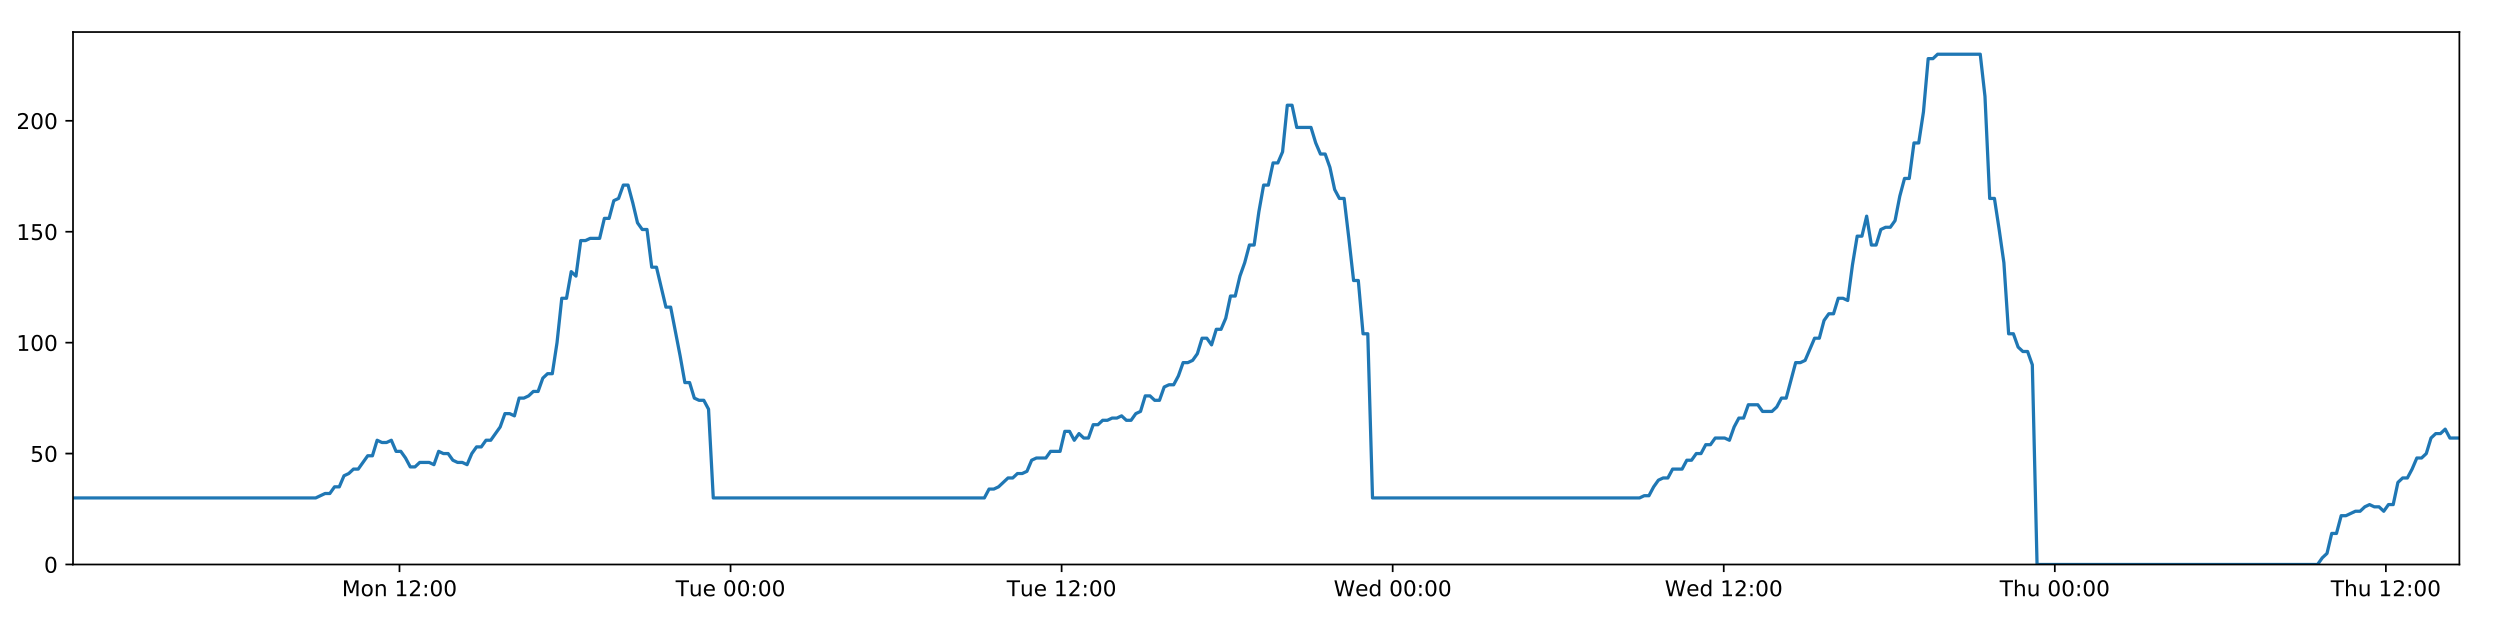
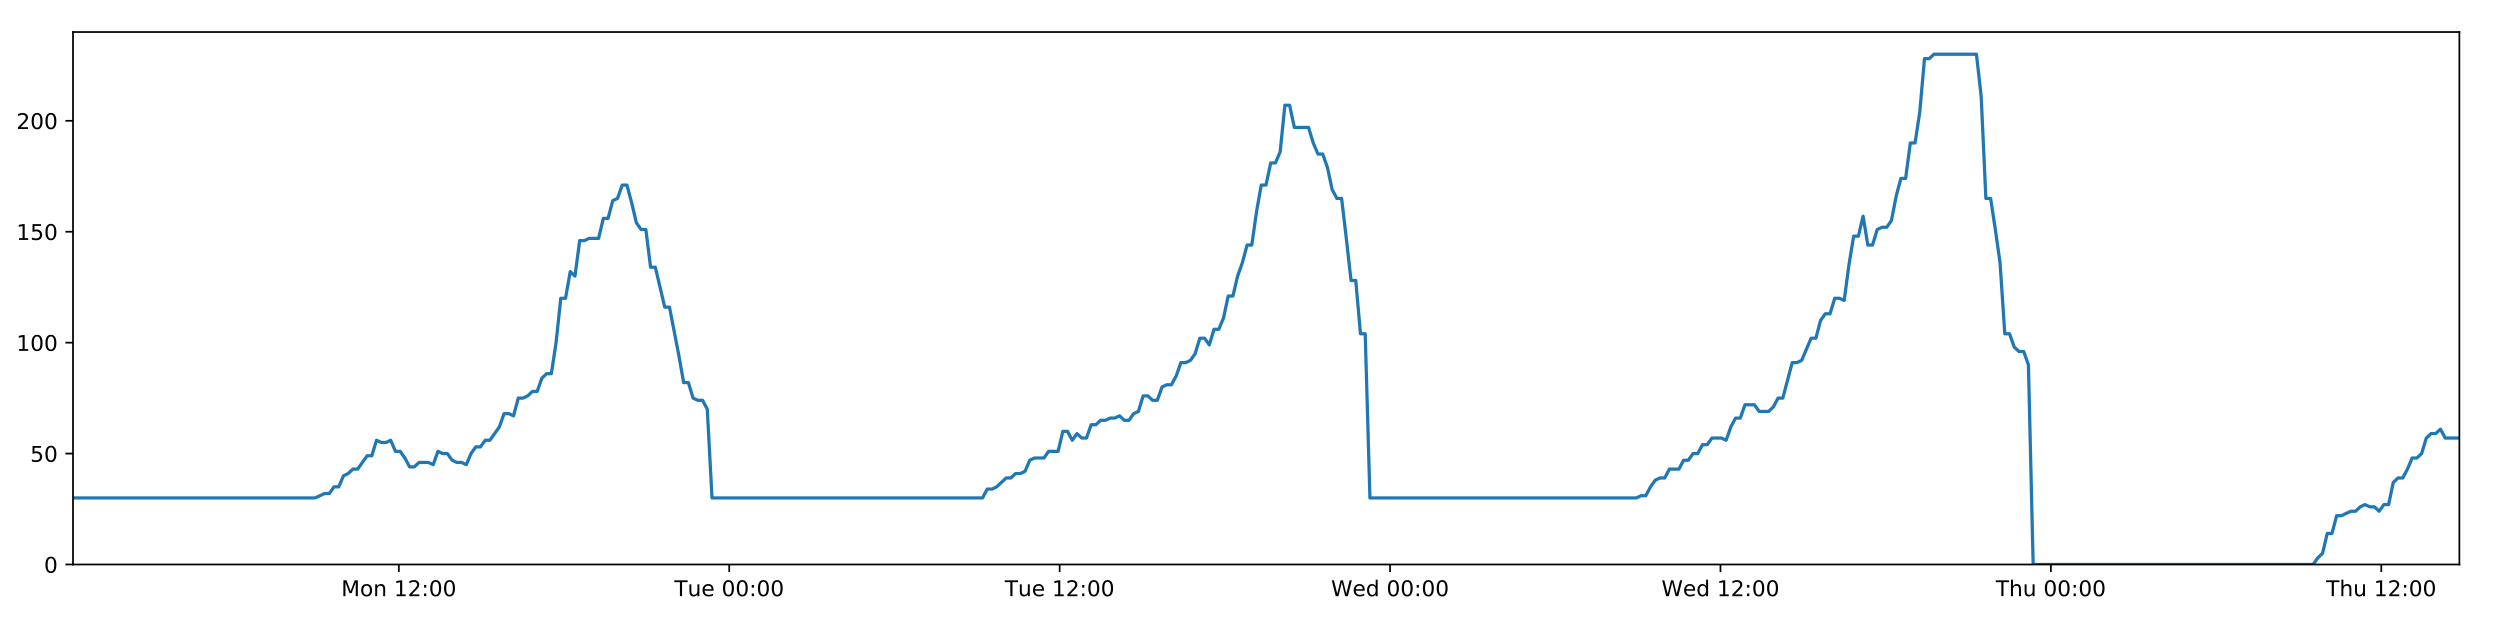
<svg xmlns="http://www.w3.org/2000/svg" xmlns:xlink="http://www.w3.org/1999/xlink" height="288pt" version="1.1" viewBox="0 0 1152 288" width="1152pt">
  <defs>
    <style type="text/css">
*{stroke-linecap:butt;stroke-linejoin:round;}
  </style>
  </defs>
  <g id="figure_1">
    <g id="patch_1">
      <path d="M 0 288  L 1152 288  L 1152 0  L 0 0  z " style="fill:#ffffff;" />
    </g>
    <g id="axes_1">
      <g id="patch_2">
        <path d="M 33.64 260.12  L 1133.28 260.12  L 1133.28 14.76  L 33.64 14.76  z " style="fill:#ffffff;" />
      </g>
      <g id="matplotlib.axis_1">
        <g id="xtick_1">
          <g id="line2d_1">
            <defs>
-               <path d="M 0 0  L 0 3.5  " id="m2ab0ae1674" style="stroke:#000000;stroke-width:0.8;" />
-             </defs>
-             <g>
-               <use style="stroke:#000000;stroke-width:0.8;" x="184.081" xlink:href="#m2ab0ae1674" y="260.12" />
+               <path d="M 0 0  L 0 3.5  " id="mecad71736e" style="stroke:#000000;stroke-width:0.8;" />
+             </defs>
+             <g>
+               <use style="stroke:#000000;stroke-width:0.8;" x="183.782" xlink:href="#mecad71736e" y="260.12" />
            </g>
          </g>
          <g id="text_1">
            <defs>
              <path d="M 9.812 72.906  L 24.516 72.906  L 43.109 23.297  L 61.812 72.906  L 76.516 72.906  L 76.516 0  L 66.891 0  L 66.891 64.016  L 48.094 14.016  L 38.188 14.016  L 19.391 64.016  L 19.391 0  L 9.812 0  z " id="DejaVuSans-77" />
              <path d="M 30.609 48.391  Q 23.391 48.391 19.188 42.75  Q 14.984 37.109 14.984 27.297  Q 14.984 17.484 19.156 11.844  Q 23.344 6.203 30.609 6.203  Q 37.797 6.203 41.984 11.859  Q 46.188 17.531 46.188 27.297  Q 46.188 37.016 41.984 42.703  Q 37.797 48.391 30.609 48.391  z M 30.609 56  Q 42.328 56 49.016 48.375  Q 55.719 40.766 55.719 27.297  Q 55.719 13.875 49.016 6.219  Q 42.328 -1.422 30.609 -1.422  Q 18.844 -1.422 12.172 6.219  Q 5.516 13.875 5.516 27.297  Q 5.516 40.766 12.172 48.375  Q 18.844 56 30.609 56  z " id="DejaVuSans-111" />
              <path d="M 54.891 33.016  L 54.891 0  L 45.906 0  L 45.906 32.719  Q 45.906 40.484 42.875 44.328  Q 39.844 48.188 33.797 48.188  Q 26.516 48.188 22.312 43.547  Q 18.109 38.922 18.109 30.906  L 18.109 0  L 9.078 0  L 9.078 54.688  L 18.109 54.688  L 18.109 46.188  Q 21.344 51.125 25.703 53.562  Q 30.078 56 35.797 56  Q 45.219 56 50.047 50.172  Q 54.891 44.344 54.891 33.016  z " id="DejaVuSans-110" />
              <path id="DejaVuSans-32" />
              <path d="M 12.406 8.297  L 28.516 8.297  L 28.516 63.922  L 10.984 60.406  L 10.984 69.391  L 28.422 72.906  L 38.281 72.906  L 38.281 8.297  L 54.391 8.297  L 54.391 0  L 12.406 0  z " id="DejaVuSans-49" />
              <path d="M 19.188 8.297  L 53.609 8.297  L 53.609 0  L 7.328 0  L 7.328 8.297  Q 12.938 14.109 22.625 23.891  Q 32.328 33.688 34.812 36.531  Q 39.547 41.844 41.422 45.531  Q 43.312 49.219 43.312 52.781  Q 43.312 58.594 39.234 62.25  Q 35.156 65.922 28.609 65.922  Q 23.969 65.922 18.812 64.312  Q 13.672 62.703 7.812 59.422  L 7.812 69.391  Q 13.766 71.781 18.938 73  Q 24.125 74.219 28.422 74.219  Q 39.75 74.219 46.484 68.547  Q 53.219 62.891 53.219 53.422  Q 53.219 48.922 51.531 44.891  Q 49.859 40.875 45.406 35.406  Q 44.188 33.984 37.641 27.219  Q 31.109 20.453 19.188 8.297  z " id="DejaVuSans-50" />
              <path d="M 11.719 12.406  L 22.016 12.406  L 22.016 0  L 11.719 0  z M 11.719 51.703  L 22.016 51.703  L 22.016 39.312  L 11.719 39.312  z " id="DejaVuSans-58" />
              <path d="M 31.781 66.406  Q 24.172 66.406 20.328 58.906  Q 16.5 51.422 16.5 36.375  Q 16.5 21.391 20.328 13.891  Q 24.172 6.391 31.781 6.391  Q 39.453 6.391 43.281 13.891  Q 47.125 21.391 47.125 36.375  Q 47.125 51.422 43.281 58.906  Q 39.453 66.406 31.781 66.406  z M 31.781 74.219  Q 44.047 74.219 50.516 64.516  Q 56.984 54.828 56.984 36.375  Q 56.984 17.969 50.516 8.266  Q 44.047 -1.422 31.781 -1.422  Q 19.531 -1.422 13.062 8.266  Q 6.594 17.969 6.594 36.375  Q 6.594 54.828 13.062 64.516  Q 19.531 74.219 31.781 74.219  z " id="DejaVuSans-48" />
            </defs>
-             <g transform="translate(157.5405 274.7184)scale(0.1 -0.1)">
+             <g transform="translate(157.2415 274.7184)scale(0.1 -0.1)">
              <use xlink:href="#DejaVuSans-77" />
              <use x="86.279" xlink:href="#DejaVuSans-111" />
              <use x="147.461" xlink:href="#DejaVuSans-110" />
              <use x="210.84" xlink:href="#DejaVuSans-32" />
              <use x="242.627" xlink:href="#DejaVuSans-49" />
              <use x="306.25" xlink:href="#DejaVuSans-50" />
              <use x="369.873" xlink:href="#DejaVuSans-58" />
              <use x="403.564" xlink:href="#DejaVuSans-48" />
              <use x="467.188" xlink:href="#DejaVuSans-48" />
            </g>
          </g>
        </g>
        <g id="xtick_2">
          <g id="line2d_2">
            <g>
-               <use style="stroke:#000000;stroke-width:0.8;" x="336.636" xlink:href="#m2ab0ae1674" y="260.12" />
+               <use style="stroke:#000000;stroke-width:0.8;" x="336.034" xlink:href="#mecad71736e" y="260.12" />
            </g>
          </g>
          <g id="text_2">
            <defs>
              <path d="M -0.297 72.906  L 61.375 72.906  L 61.375 64.594  L 35.5 64.594  L 35.5 0  L 25.594 0  L 25.594 64.594  L -0.297 64.594  z " id="DejaVuSans-84" />
              <path d="M 8.5 21.578  L 8.5 54.688  L 17.484 54.688  L 17.484 21.922  Q 17.484 14.156 20.5 10.266  Q 23.531 6.391 29.594 6.391  Q 36.859 6.391 41.078 11.031  Q 45.312 15.672 45.312 23.688  L 45.312 54.688  L 54.297 54.688  L 54.297 0  L 45.312 0  L 45.312 8.406  Q 42.047 3.422 37.719 1  Q 33.406 -1.422 27.688 -1.422  Q 18.266 -1.422 13.375 4.438  Q 8.5 10.297 8.5 21.578  z M 31.109 56  z " id="DejaVuSans-117" />
              <path d="M 56.203 29.594  L 56.203 25.203  L 14.891 25.203  Q 15.484 15.922 20.484 11.062  Q 25.484 6.203 34.422 6.203  Q 39.594 6.203 44.453 7.469  Q 49.312 8.734 54.109 11.281  L 54.109 2.781  Q 49.266 0.734 44.188 -0.344  Q 39.109 -1.422 33.891 -1.422  Q 20.797 -1.422 13.156 6.188  Q 5.516 13.812 5.516 26.812  Q 5.516 40.234 12.766 48.109  Q 20.016 56 32.328 56  Q 43.359 56 49.781 48.891  Q 56.203 41.797 56.203 29.594  z M 47.219 32.234  Q 47.125 39.594 43.094 43.984  Q 39.062 48.391 32.422 48.391  Q 24.906 48.391 20.391 44.141  Q 15.875 39.891 15.188 32.172  z " id="DejaVuSans-101" />
            </defs>
-             <g transform="translate(311.3505 274.7184)scale(0.1 -0.1)">
+             <g transform="translate(310.7483 274.7184)scale(0.1 -0.1)">
              <use xlink:href="#DejaVuSans-84" />
              <use x="60.85" xlink:href="#DejaVuSans-117" />
              <use x="124.229" xlink:href="#DejaVuSans-101" />
              <use x="185.752" xlink:href="#DejaVuSans-32" />
              <use x="217.539" xlink:href="#DejaVuSans-48" />
              <use x="281.162" xlink:href="#DejaVuSans-48" />
              <use x="344.785" xlink:href="#DejaVuSans-58" />
              <use x="378.477" xlink:href="#DejaVuSans-48" />
              <use x="442.1" xlink:href="#DejaVuSans-48" />
            </g>
          </g>
        </g>
        <g id="xtick_3">
          <g id="line2d_3">
            <g>
-               <use style="stroke:#000000;stroke-width:0.8;" x="489.192" xlink:href="#m2ab0ae1674" y="260.12" />
+               <use style="stroke:#000000;stroke-width:0.8;" x="488.286" xlink:href="#mecad71736e" y="260.12" />
            </g>
          </g>
          <g id="text_3">
-             <g transform="translate(463.9058 274.7184)scale(0.1 -0.1)">
+             <g transform="translate(463.0005 274.7184)scale(0.1 -0.1)">
              <use xlink:href="#DejaVuSans-84" />
              <use x="60.85" xlink:href="#DejaVuSans-117" />
              <use x="124.229" xlink:href="#DejaVuSans-101" />
              <use x="185.752" xlink:href="#DejaVuSans-32" />
              <use x="217.539" xlink:href="#DejaVuSans-49" />
              <use x="281.162" xlink:href="#DejaVuSans-50" />
              <use x="344.785" xlink:href="#DejaVuSans-58" />
              <use x="378.477" xlink:href="#DejaVuSans-48" />
              <use x="442.1" xlink:href="#DejaVuSans-48" />
            </g>
          </g>
        </g>
        <g id="xtick_4">
          <g id="line2d_4">
            <g>
-               <use style="stroke:#000000;stroke-width:0.8;" x="641.747" xlink:href="#m2ab0ae1674" y="260.12" />
+               <use style="stroke:#000000;stroke-width:0.8;" x="640.539" xlink:href="#mecad71736e" y="260.12" />
            </g>
          </g>
          <g id="text_4">
            <defs>
              <path d="M 3.328 72.906  L 13.281 72.906  L 28.609 11.281  L 43.891 72.906  L 54.984 72.906  L 70.312 11.281  L 85.594 72.906  L 95.609 72.906  L 77.297 0  L 64.891 0  L 49.516 63.281  L 33.984 0  L 21.578 0  z " id="DejaVuSans-87" />
              <path d="M 45.406 46.391  L 45.406 75.984  L 54.391 75.984  L 54.391 0  L 45.406 0  L 45.406 8.203  Q 42.578 3.328 38.25 0.953  Q 33.938 -1.422 27.875 -1.422  Q 17.969 -1.422 11.734 6.484  Q 5.516 14.406 5.516 27.297  Q 5.516 40.188 11.734 48.094  Q 17.969 56 27.875 56  Q 33.938 56 38.25 53.625  Q 42.578 51.266 45.406 46.391  z M 14.797 27.297  Q 14.797 17.391 18.875 11.75  Q 22.953 6.109 30.078 6.109  Q 37.203 6.109 41.297 11.75  Q 45.406 17.391 45.406 27.297  Q 45.406 37.203 41.297 42.844  Q 37.203 48.484 30.078 48.484  Q 22.953 48.484 18.875 42.844  Q 14.797 37.203 14.797 27.297  z " id="DejaVuSans-100" />
            </defs>
-             <g transform="translate(614.558 274.7184)scale(0.1 -0.1)">
+             <g transform="translate(613.3495 274.7184)scale(0.1 -0.1)">
              <use xlink:href="#DejaVuSans-87" />
              <use x="98.799" xlink:href="#DejaVuSans-101" />
              <use x="160.322" xlink:href="#DejaVuSans-100" />
              <use x="223.799" xlink:href="#DejaVuSans-32" />
              <use x="255.586" xlink:href="#DejaVuSans-48" />
              <use x="319.209" xlink:href="#DejaVuSans-48" />
              <use x="382.832" xlink:href="#DejaVuSans-58" />
              <use x="416.523" xlink:href="#DejaVuSans-48" />
              <use x="480.146" xlink:href="#DejaVuSans-48" />
            </g>
          </g>
        </g>
        <g id="xtick_5">
          <g id="line2d_5">
            <g>
-               <use style="stroke:#000000;stroke-width:0.8;" x="794.302" xlink:href="#m2ab0ae1674" y="260.12" />
+               <use style="stroke:#000000;stroke-width:0.8;" x="792.791" xlink:href="#mecad71736e" y="260.12" />
            </g>
          </g>
          <g id="text_5">
-             <g transform="translate(767.1133 274.7184)scale(0.1 -0.1)">
+             <g transform="translate(765.6017 274.7184)scale(0.1 -0.1)">
              <use xlink:href="#DejaVuSans-87" />
              <use x="98.799" xlink:href="#DejaVuSans-101" />
              <use x="160.322" xlink:href="#DejaVuSans-100" />
              <use x="223.799" xlink:href="#DejaVuSans-32" />
              <use x="255.586" xlink:href="#DejaVuSans-49" />
              <use x="319.209" xlink:href="#DejaVuSans-50" />
              <use x="382.832" xlink:href="#DejaVuSans-58" />
              <use x="416.523" xlink:href="#DejaVuSans-48" />
              <use x="480.146" xlink:href="#DejaVuSans-48" />
            </g>
          </g>
        </g>
        <g id="xtick_6">
          <g id="line2d_6">
            <g>
-               <use style="stroke:#000000;stroke-width:0.8;" x="946.858" xlink:href="#m2ab0ae1674" y="260.12" />
+               <use style="stroke:#000000;stroke-width:0.8;" x="945.043" xlink:href="#mecad71736e" y="260.12" />
            </g>
          </g>
          <g id="text_6">
            <defs>
              <path d="M 54.891 33.016  L 54.891 0  L 45.906 0  L 45.906 32.719  Q 45.906 40.484 42.875 44.328  Q 39.844 48.188 33.797 48.188  Q 26.516 48.188 22.312 43.547  Q 18.109 38.922 18.109 30.906  L 18.109 0  L 9.078 0  L 9.078 75.984  L 18.109 75.984  L 18.109 46.188  Q 21.344 51.125 25.703 53.562  Q 30.078 56 35.797 56  Q 45.219 56 50.047 50.172  Q 54.891 44.344 54.891 33.016  z " id="DejaVuSans-104" />
            </defs>
-             <g transform="translate(921.4679 274.7184)scale(0.1 -0.1)">
+             <g transform="translate(919.653 274.7184)scale(0.1 -0.1)">
              <use xlink:href="#DejaVuSans-84" />
              <use x="61.084" xlink:href="#DejaVuSans-104" />
              <use x="124.463" xlink:href="#DejaVuSans-117" />
              <use x="187.842" xlink:href="#DejaVuSans-32" />
              <use x="219.629" xlink:href="#DejaVuSans-48" />
              <use x="283.252" xlink:href="#DejaVuSans-48" />
              <use x="346.875" xlink:href="#DejaVuSans-58" />
              <use x="380.566" xlink:href="#DejaVuSans-48" />
              <use x="444.189" xlink:href="#DejaVuSans-48" />
            </g>
          </g>
        </g>
        <g id="xtick_7">
          <g id="line2d_7">
            <g>
-               <use style="stroke:#000000;stroke-width:0.8;" x="1099.413" xlink:href="#m2ab0ae1674" y="260.12" />
+               <use style="stroke:#000000;stroke-width:0.8;" x="1097.295" xlink:href="#mecad71736e" y="260.12" />
            </g>
          </g>
          <g id="text_7">
-             <g transform="translate(1074.023 274.7184)scale(0.1 -0.1)">
+             <g transform="translate(1071.905 274.7184)scale(0.1 -0.1)">
              <use xlink:href="#DejaVuSans-84" />
              <use x="61.084" xlink:href="#DejaVuSans-104" />
              <use x="124.463" xlink:href="#DejaVuSans-117" />
              <use x="187.842" xlink:href="#DejaVuSans-32" />
              <use x="219.629" xlink:href="#DejaVuSans-49" />
              <use x="283.252" xlink:href="#DejaVuSans-50" />
              <use x="346.875" xlink:href="#DejaVuSans-58" />
              <use x="380.566" xlink:href="#DejaVuSans-48" />
              <use x="444.189" xlink:href="#DejaVuSans-48" />
            </g>
          </g>
        </g>
      </g>
      <g id="matplotlib.axis_2">
        <g id="ytick_1">
          <g id="line2d_8">
            <defs>
-               <path d="M 0 0  L -3.5 0  " id="m2f0e794e5a" style="stroke:#000000;stroke-width:0.8;" />
-             </defs>
-             <g>
-               <use style="stroke:#000000;stroke-width:0.8;" x="33.64" xlink:href="#m2f0e794e5a" y="260.12" />
+               <path d="M 0 0  L -3.5 0  " id="md21b708d07" style="stroke:#000000;stroke-width:0.8;" />
+             </defs>
+             <g>
+               <use style="stroke:#000000;stroke-width:0.8;" x="33.64" xlink:href="#md21b708d07" y="260.12" />
            </g>
          </g>
          <g id="text_8">
            <g transform="translate(20.2775 263.9192)scale(0.1 -0.1)">
              <use xlink:href="#DejaVuSans-48" />
            </g>
          </g>
        </g>
        <g id="ytick_2">
          <g id="line2d_9">
            <g>
-               <use style="stroke:#000000;stroke-width:0.8;" x="33.64" xlink:href="#m2f0e794e5a" y="209.003" />
+               <use style="stroke:#000000;stroke-width:0.8;" x="33.64" xlink:href="#md21b708d07" y="209.003" />
            </g>
          </g>
          <g id="text_9">
            <defs>
              <path d="M 10.797 72.906  L 49.516 72.906  L 49.516 64.594  L 19.828 64.594  L 19.828 46.734  Q 21.969 47.469 24.109 47.828  Q 26.266 48.188 28.422 48.188  Q 40.625 48.188 47.75 41.5  Q 54.891 34.812 54.891 23.391  Q 54.891 11.625 47.562 5.094  Q 40.234 -1.422 26.906 -1.422  Q 22.312 -1.422 17.547 -0.641  Q 12.797 0.141 7.719 1.703  L 7.719 11.625  Q 12.109 9.234 16.797 8.062  Q 21.484 6.891 26.703 6.891  Q 35.156 6.891 40.078 11.328  Q 45.016 15.766 45.016 23.391  Q 45.016 31 40.078 35.438  Q 35.156 39.891 26.703 39.891  Q 22.75 39.891 18.812 39.016  Q 14.891 38.141 10.797 36.281  z " id="DejaVuSans-53" />
            </defs>
            <g transform="translate(13.915 212.8026)scale(0.1 -0.1)">
              <use xlink:href="#DejaVuSans-53" />
              <use x="63.623" xlink:href="#DejaVuSans-48" />
            </g>
          </g>
        </g>
        <g id="ytick_3">
          <g id="line2d_10">
            <g>
-               <use style="stroke:#000000;stroke-width:0.8;" x="33.64" xlink:href="#m2f0e794e5a" y="157.887" />
+               <use style="stroke:#000000;stroke-width:0.8;" x="33.64" xlink:href="#md21b708d07" y="157.887" />
            </g>
          </g>
          <g id="text_10">
            <g transform="translate(7.5525 161.6859)scale(0.1 -0.1)">
              <use xlink:href="#DejaVuSans-49" />
              <use x="63.623" xlink:href="#DejaVuSans-48" />
              <use x="127.246" xlink:href="#DejaVuSans-48" />
            </g>
          </g>
        </g>
        <g id="ytick_4">
          <g id="line2d_11">
            <g>
-               <use style="stroke:#000000;stroke-width:0.8;" x="33.64" xlink:href="#m2f0e794e5a" y="106.77" />
+               <use style="stroke:#000000;stroke-width:0.8;" x="33.64" xlink:href="#md21b708d07" y="106.77" />
            </g>
          </g>
          <g id="text_11">
            <g transform="translate(7.5525 110.5692)scale(0.1 -0.1)">
              <use xlink:href="#DejaVuSans-49" />
              <use x="63.623" xlink:href="#DejaVuSans-53" />
              <use x="127.246" xlink:href="#DejaVuSans-48" />
            </g>
          </g>
        </g>
        <g id="ytick_5">
          <g id="line2d_12">
            <g>
-               <use style="stroke:#000000;stroke-width:0.8;" x="33.64" xlink:href="#m2f0e794e5a" y="55.653" />
+               <use style="stroke:#000000;stroke-width:0.8;" x="33.64" xlink:href="#md21b708d07" y="55.653" />
            </g>
          </g>
          <g id="text_12">
            <g transform="translate(7.5525 59.45255)scale(0.1 -0.1)">
              <use xlink:href="#DejaVuSans-50" />
              <use x="63.623" xlink:href="#DejaVuSans-48" />
              <use x="127.246" xlink:href="#DejaVuSans-48" />
            </g>
          </g>
        </g>
      </g>
      <g id="line2d_13">
-         <path clip-path="url(#p33e3f3b6fc)" d="M 33.64 229.45  L 145.469 229.45  L 149.8 227.405  L 151.98 227.405  L 154.16 224.338  L 156.34 224.338  L 158.521 219.227  L 160.704 218.204  L 162.882 216.16  L 165.066 216.16  L 169.429 210.026  L 171.608 210.026  L 173.787 202.869  L 175.968 203.892  L 178.148 203.892  L 180.328 202.869  L 182.509 207.981  L 184.69 207.981  L 186.87 211.048  L 189.049 215.137  L 191.229 215.137  L 193.411 213.093  L 197.771 213.093  L 199.955 214.115  L 202.137 207.981  L 204.317 209.003  L 206.498 209.003  L 208.68 212.07  L 210.86 213.093  L 213.04 213.093  L 215.226 214.115  L 217.404 209.003  L 219.584 205.936  L 221.763 205.936  L 223.948 202.869  L 226.126 202.869  L 230.486 196.735  L 232.676 190.601  L 234.856 190.601  L 237.039 191.624  L 239.222 183.445  L 241.403 183.445  L 243.583 182.423  L 245.765 180.378  L 247.948 180.378  L 250.131 174.244  L 252.315 172.199  L 254.499 172.199  L 256.678 157.887  L 258.863 137.44  L 261.044 137.44  L 263.224 125.172  L 265.407 127.217  L 267.591 110.859  L 269.771 110.859  L 271.953 109.837  L 276.311 109.837  L 278.495 100.636  L 280.673 100.636  L 282.854 92.457  L 285.035 91.435  L 287.218 85.301  L 289.402 85.301  L 291.585 93.48  L 293.766 102.681  L 295.945 105.748  L 298.135 105.748  L 300.319 123.127  L 302.498 123.127  L 306.858 141.529  L 309.041 141.529  L 313.409 164.021  L 315.587 176.289  L 317.766 176.289  L 319.949 183.445  L 322.133 184.467  L 324.314 184.467  L 326.498 188.557  L 328.676 229.45  L 453.583 229.45  L 455.764 225.361  L 457.944 225.361  L 460.125 224.338  L 464.485 220.249  L 466.666 220.249  L 468.846 218.204  L 471.027 218.204  L 473.209 217.182  L 475.389 212.07  L 477.572 211.048  L 481.931 211.048  L 484.113 207.981  L 488.477 207.981  L 490.658 198.78  L 492.84 198.78  L 495.019 202.869  L 497.199 199.802  L 499.386 201.847  L 501.566 201.847  L 503.747 195.713  L 505.929 195.713  L 508.11 193.668  L 510.291 193.668  L 512.473 192.646  L 514.653 192.646  L 516.834 191.624  L 519.014 193.668  L 521.193 193.668  L 523.374 190.601  L 525.554 189.579  L 527.733 182.423  L 529.917 182.423  L 532.098 184.467  L 534.28 184.467  L 536.459 178.333  L 538.64 177.311  L 540.824 177.311  L 543.003 173.222  L 545.182 167.088  L 547.371 167.088  L 549.558 166.065  L 551.739 162.998  L 553.918 155.842  L 556.103 155.842  L 558.285 158.909  L 560.465 151.753  L 562.647 151.753  L 564.825 146.641  L 567.005 136.418  L 569.188 136.418  L 571.368 127.217  L 573.549 121.083  L 575.729 112.904  L 577.91 112.904  L 580.091 97.569  L 582.274 85.301  L 584.453 85.301  L 586.634 75.078  L 588.823 75.078  L 591.006 69.966  L 593.187 48.497  L 595.372 48.497  L 597.552 58.72  L 604.101 58.72  L 606.283 65.877  L 608.463 70.988  L 610.643 70.988  L 612.823 77.122  L 615.007 87.346  L 617.19 91.435  L 619.371 91.435  L 621.549 109.837  L 623.729 129.261  L 625.909 129.261  L 628.09 153.797  L 630.274 153.797  L 632.457 229.45  L 755.494 229.45  L 757.645 228.428  L 759.824 228.428  L 762.006 224.338  L 764.186 221.271  L 766.369 220.249  L 768.55 220.249  L 770.734 216.16  L 775.098 216.16  L 777.282 212.07  L 779.462 212.07  L 781.642 209.003  L 783.823 209.003  L 786.002 204.914  L 788.183 204.914  L 790.365 201.847  L 794.729 201.847  L 796.911 202.869  L 799.09 196.735  L 801.271 192.646  L 803.452 192.646  L 805.634 186.512  L 809.996 186.512  L 812.176 189.579  L 816.54 189.579  L 818.721 187.534  L 820.899 183.445  L 823.077 183.445  L 827.441 167.088  L 829.623 167.088  L 831.802 166.065  L 836.163 155.842  L 838.342 155.842  L 840.522 147.663  L 842.702 144.596  L 844.885 144.596  L 847.066 137.44  L 849.248 137.44  L 851.428 138.462  L 853.61 122.105  L 855.791 108.815  L 857.973 108.815  L 860.154 99.614  L 862.334 112.904  L 864.514 112.904  L 866.698 105.748  L 868.877 104.725  L 871.059 104.725  L 873.24 101.658  L 875.421 90.413  L 877.602 82.234  L 879.783 82.234  L 881.965 65.877  L 884.144 65.877  L 886.327 51.564  L 888.511 27.028  L 890.691 27.028  L 892.871 24.983  L 912.492 24.983  L 914.673 44.408  L 916.852 91.435  L 919.032 91.435  L 921.212 105.748  L 923.392 121.083  L 925.579 153.797  L 927.765 153.797  L 929.951 159.931  L 932.13 161.976  L 934.311 161.976  L 936.492 168.11  L 938.674 260.12  L 1067.927 260.12  L 1070.106 257.053  L 1072.283 255.008  L 1074.464 245.807  L 1076.642 245.807  L 1078.82 237.629  L 1080.999 237.629  L 1085.356 235.584  L 1087.532 235.584  L 1089.71 233.539  L 1091.889 232.517  L 1094.069 233.539  L 1096.247 233.539  L 1098.428 235.584  L 1100.606 232.517  L 1102.784 232.517  L 1104.961 222.294  L 1107.142 220.249  L 1109.319 220.249  L 1111.497 216.16  L 1113.678 211.048  L 1115.853 211.048  L 1118.031 209.003  L 1120.209 201.847  L 1122.388 199.802  L 1124.566 199.802  L 1126.744 197.758  L 1128.922 201.847  L 1133.28 201.847  L 1133.28 201.847  " style="fill:none;stroke:#1f77b4;stroke-linecap:square;stroke-width:1.5;" />
+         <path clip-path="url(#p13641284ca)" d="M 33.64 229.45  L 145.246 229.45  L 149.569 227.405  L 151.745 227.405  L 153.92 224.338  L 156.097 224.338  L 158.273 219.227  L 160.451 218.204  L 162.626 216.16  L 164.805 216.16  L 169.159 210.026  L 171.334 210.026  L 173.509 202.869  L 175.685 203.892  L 177.861 203.892  L 180.036 202.869  L 182.213 207.981  L 184.39 207.981  L 186.566 211.048  L 188.74 215.137  L 190.916 215.137  L 193.093 213.093  L 197.444 213.093  L 199.624 214.115  L 201.802 207.981  L 203.977 209.003  L 206.154 209.003  L 208.332 212.07  L 210.507 213.093  L 212.684 213.093  L 214.865 214.115  L 217.039 209.003  L 219.214 205.936  L 221.389 205.936  L 223.57 202.869  L 225.744 202.869  L 230.095 196.735  L 232.281 190.601  L 234.456 190.601  L 236.635 191.624  L 238.813 183.445  L 240.99 183.445  L 243.166 182.423  L 245.343 180.378  L 247.522 180.378  L 249.701 174.244  L 251.88 172.199  L 254.06 172.199  L 256.235 157.887  L 258.416 137.44  L 260.592 137.44  L 262.767 125.172  L 264.946 127.217  L 267.126 110.859  L 269.301 110.859  L 271.479 109.837  L 275.829 109.837  L 278.008 100.636  L 280.182 100.636  L 282.359 92.457  L 284.535 91.435  L 286.714 85.301  L 288.894 85.301  L 291.072 93.48  L 293.249 102.681  L 295.424 105.748  L 297.61 105.748  L 299.789 123.127  L 301.963 123.127  L 306.315 141.529  L 308.494 141.529  L 312.853 164.021  L 315.027 176.289  L 317.201 176.289  L 319.38 183.445  L 321.559 184.467  L 323.736 184.467  L 325.916 188.557  L 328.09 229.45  L 452.748 229.45  L 454.925 225.361  L 457.101 225.361  L 459.278 224.338  L 463.629 220.249  L 465.805 220.249  L 467.981 218.204  L 470.158 218.204  L 472.335 217.182  L 474.511 212.07  L 476.69 211.048  L 481.04 211.048  L 483.218 207.981  L 487.573 207.981  L 489.75 198.78  L 491.927 198.78  L 494.102 202.869  L 496.278 199.802  L 498.461 201.847  L 500.637 201.847  L 502.813 195.713  L 504.991 195.713  L 507.167 193.668  L 509.344 193.668  L 511.521 192.646  L 513.697 192.646  L 515.874 191.624  L 518.049 193.668  L 520.225 193.668  L 522.401 190.601  L 524.576 189.579  L 526.751 182.423  L 528.931 182.423  L 531.108 184.467  L 533.285 184.467  L 535.46 178.333  L 537.636 177.311  L 539.816 177.311  L 541.991 173.222  L 544.166 167.088  L 546.35 167.088  L 548.533 166.065  L 550.71 162.998  L 552.884 155.842  L 555.065 155.842  L 557.242 158.909  L 559.418 151.753  L 561.595 151.753  L 563.769 146.641  L 565.945 136.418  L 568.124 136.418  L 570.299 127.217  L 572.476 121.083  L 574.651 112.904  L 576.828 112.904  L 579.005 97.569  L 581.184 85.301  L 583.359 85.301  L 585.535 75.078  L 587.719 75.078  L 589.898 69.966  L 592.075 48.497  L 594.256 48.497  L 596.431 58.72  L 602.967 58.72  L 605.145 65.877  L 607.32 70.988  L 609.496 70.988  L 611.672 77.122  L 613.851 87.346  L 616.03 91.435  L 618.207 91.435  L 620.381 109.837  L 622.556 129.261  L 624.732 129.261  L 626.908 153.797  L 629.088 153.797  L 631.267 229.45  L 754.06 229.45  L 756.206 228.428  L 758.38 228.428  L 760.558 224.338  L 762.734 221.271  L 764.913 220.249  L 767.089 220.249  L 769.269 216.16  L 773.625 216.16  L 775.804 212.07  L 777.98 212.07  L 780.156 209.003  L 782.332 209.003  L 784.507 204.914  L 786.684 204.914  L 788.861 201.847  L 793.217 201.847  L 795.394 202.869  L 797.568 196.735  L 799.745 192.646  L 801.922 192.646  L 804.099 186.512  L 808.453 186.512  L 810.629 189.579  L 814.985 189.579  L 817.161 187.534  L 819.335 183.445  L 821.508 183.445  L 825.863 167.088  L 828.041 167.088  L 830.216 166.065  L 834.568 155.842  L 836.743 155.842  L 838.918 147.663  L 841.094 144.596  L 843.273 144.596  L 845.45 137.44  L 847.627 137.44  L 849.803 138.462  L 851.98 122.105  L 854.157 108.815  L 856.335 108.815  L 858.511 99.614  L 860.687 112.904  L 862.863 112.904  L 865.042 105.748  L 867.217 104.725  L 869.395 104.725  L 871.571 101.658  L 873.748 90.413  L 875.925 82.234  L 878.101 82.234  L 880.279 65.877  L 882.454 65.877  L 884.632 51.564  L 886.812 27.028  L 888.988 27.028  L 891.164 24.983  L 910.745 24.983  L 912.922 44.408  L 915.097 91.435  L 917.272 91.435  L 919.448 105.748  L 921.624 121.083  L 923.806 153.797  L 925.989 153.797  L 928.17 159.931  L 930.345 161.976  L 932.521 161.976  L 934.697 168.11  L 936.876 260.12  L 1065.872 260.12  L 1068.046 257.053  L 1070.219 255.008  L 1072.396 245.807  L 1074.569 245.807  L 1076.743 237.629  L 1078.918 237.629  L 1083.266 235.584  L 1085.438 235.584  L 1087.611 233.539  L 1089.786 232.517  L 1091.961 233.539  L 1094.135 233.539  L 1096.312 235.584  L 1098.486 232.517  L 1100.659 232.517  L 1102.832 222.294  L 1105.008 220.249  L 1107.182 220.249  L 1109.355 216.16  L 1111.531 211.048  L 1113.703 211.048  L 1115.876 209.003  L 1118.049 201.847  L 1120.224 199.802  L 1122.398 199.802  L 1124.571 197.758  L 1126.745 201.847  L 1133.28 201.847  L 1133.28 201.847  " style="fill:none;stroke:#1f77b4;stroke-linecap:square;stroke-width:1.5;" />
      </g>
      <g id="patch_3">
        <path d="M 33.64 260.12  L 33.64 14.76  " style="fill:none;stroke:#000000;stroke-linecap:square;stroke-linejoin:miter;stroke-width:0.8;" />
      </g>
      <g id="patch_4">
        <path d="M 1133.28 260.12  L 1133.28 14.76  " style="fill:none;stroke:#000000;stroke-linecap:square;stroke-linejoin:miter;stroke-width:0.8;" />
      </g>
      <g id="patch_5">
        <path d="M 33.64 260.12  L 1133.28 260.12  " style="fill:none;stroke:#000000;stroke-linecap:square;stroke-linejoin:miter;stroke-width:0.8;" />
      </g>
      <g id="patch_6">
        <path d="M 33.64 14.76  L 1133.28 14.76  " style="fill:none;stroke:#000000;stroke-linecap:square;stroke-linejoin:miter;stroke-width:0.8;" />
      </g>
    </g>
  </g>
  <defs>
-     <clipPath id="p33e3f3b6fc">
+     <clipPath id="p13641284ca">
      <rect height="245.36" width="1099.64" x="33.64" y="14.76" />
    </clipPath>
  </defs>
</svg>
